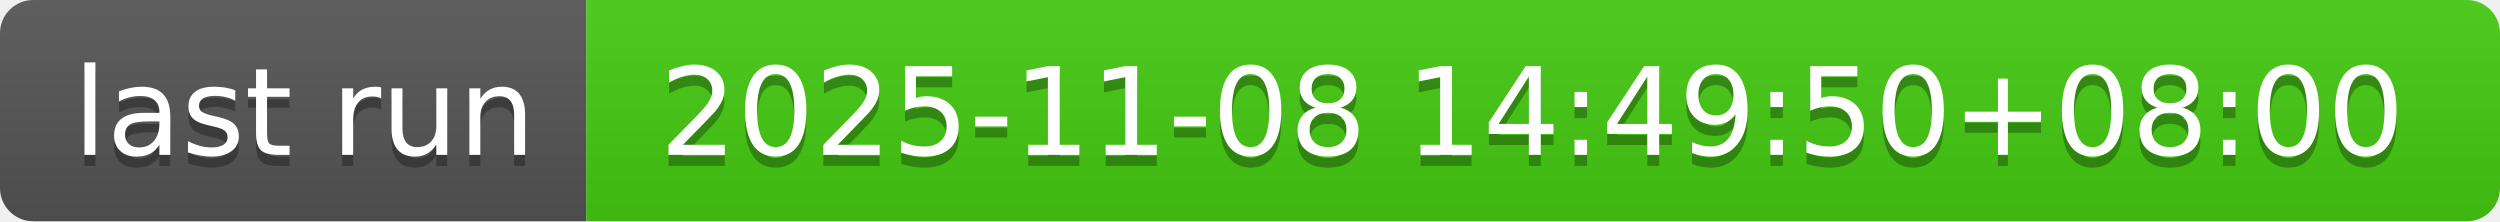
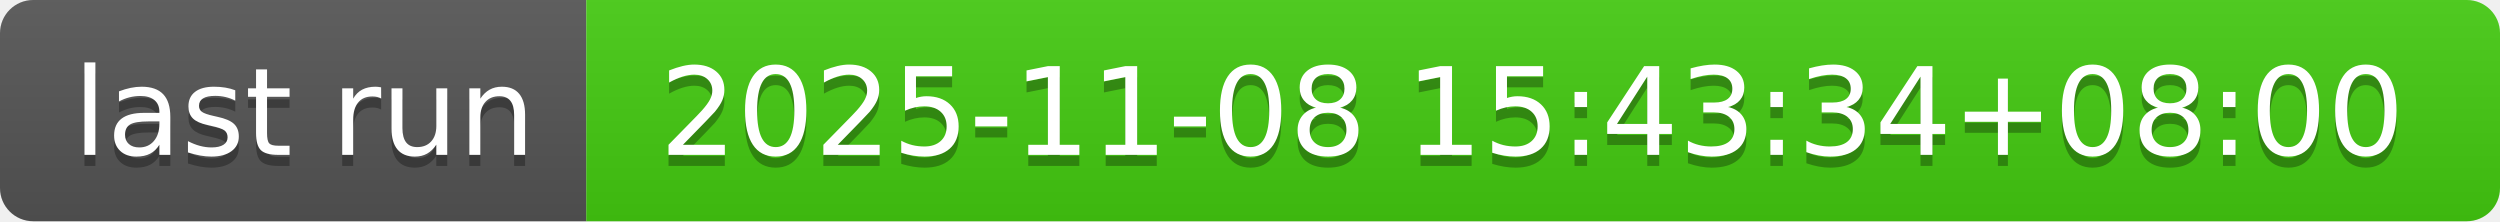
- <svg xmlns="http://www.w3.org/2000/svg" width="226" height="20" role="img" aria-label="last run: 2025-11-08 14:49:50+08:00">
+ <svg xmlns="http://www.w3.org/2000/svg" width="226" height="20" role="img" aria-label="last run: 2025-11-08 15:43:34+08:00">
  <linearGradient id="s" x2="0" y2="100%">
    <stop offset="0" stop-color="#bbb" stop-opacity=".1" />
    <stop offset="1" stop-opacity=".1" />
  </linearGradient>
  <clipPath id="r">
    <rect width="226" height="20" rx="3" fill="#fff" />
  </clipPath>
  <g clip-path="url(#r)">
    <rect width="53" height="20" fill="#555" />
    <rect x="53" width="173" height="20" fill="#4c1" />
    <rect width="226" height="20" fill="url(#s)" />
  </g>
  <g fill="#fff" text-anchor="middle" font-family="Verdana,Geneva,DejaVu Sans,sans-serif" text-rendering="geometricPrecision" font-size="110">
    <text aria-hidden="true" x="275" y="150" fill="#010101" fill-opacity=".3" transform="scale(.1)" textLength="430">last run</text>
    <text x="275" y="140" transform="scale(.1)" fill="#fff" textLength="430">last run</text>
-     <text aria-hidden="true" x="1385" y="150" fill="#010101" fill-opacity=".3" transform="scale(.1)" textLength="1630">2025-11-08 14:49:50+08:00</text>
-     <text x="1385" y="140" transform="scale(.1)" fill="#fff" textLength="1630">2025-11-08 14:49:50+08:00</text>
+     <text aria-hidden="true" x="1385" y="150" fill="#010101" fill-opacity=".3" transform="scale(.1)" textLength="1630">2025-11-08 15:43:34+08:00</text>
+     <text x="1385" y="140" transform="scale(.1)" fill="#fff" textLength="1630">2025-11-08 15:43:34+08:00</text>
  </g>
</svg>
